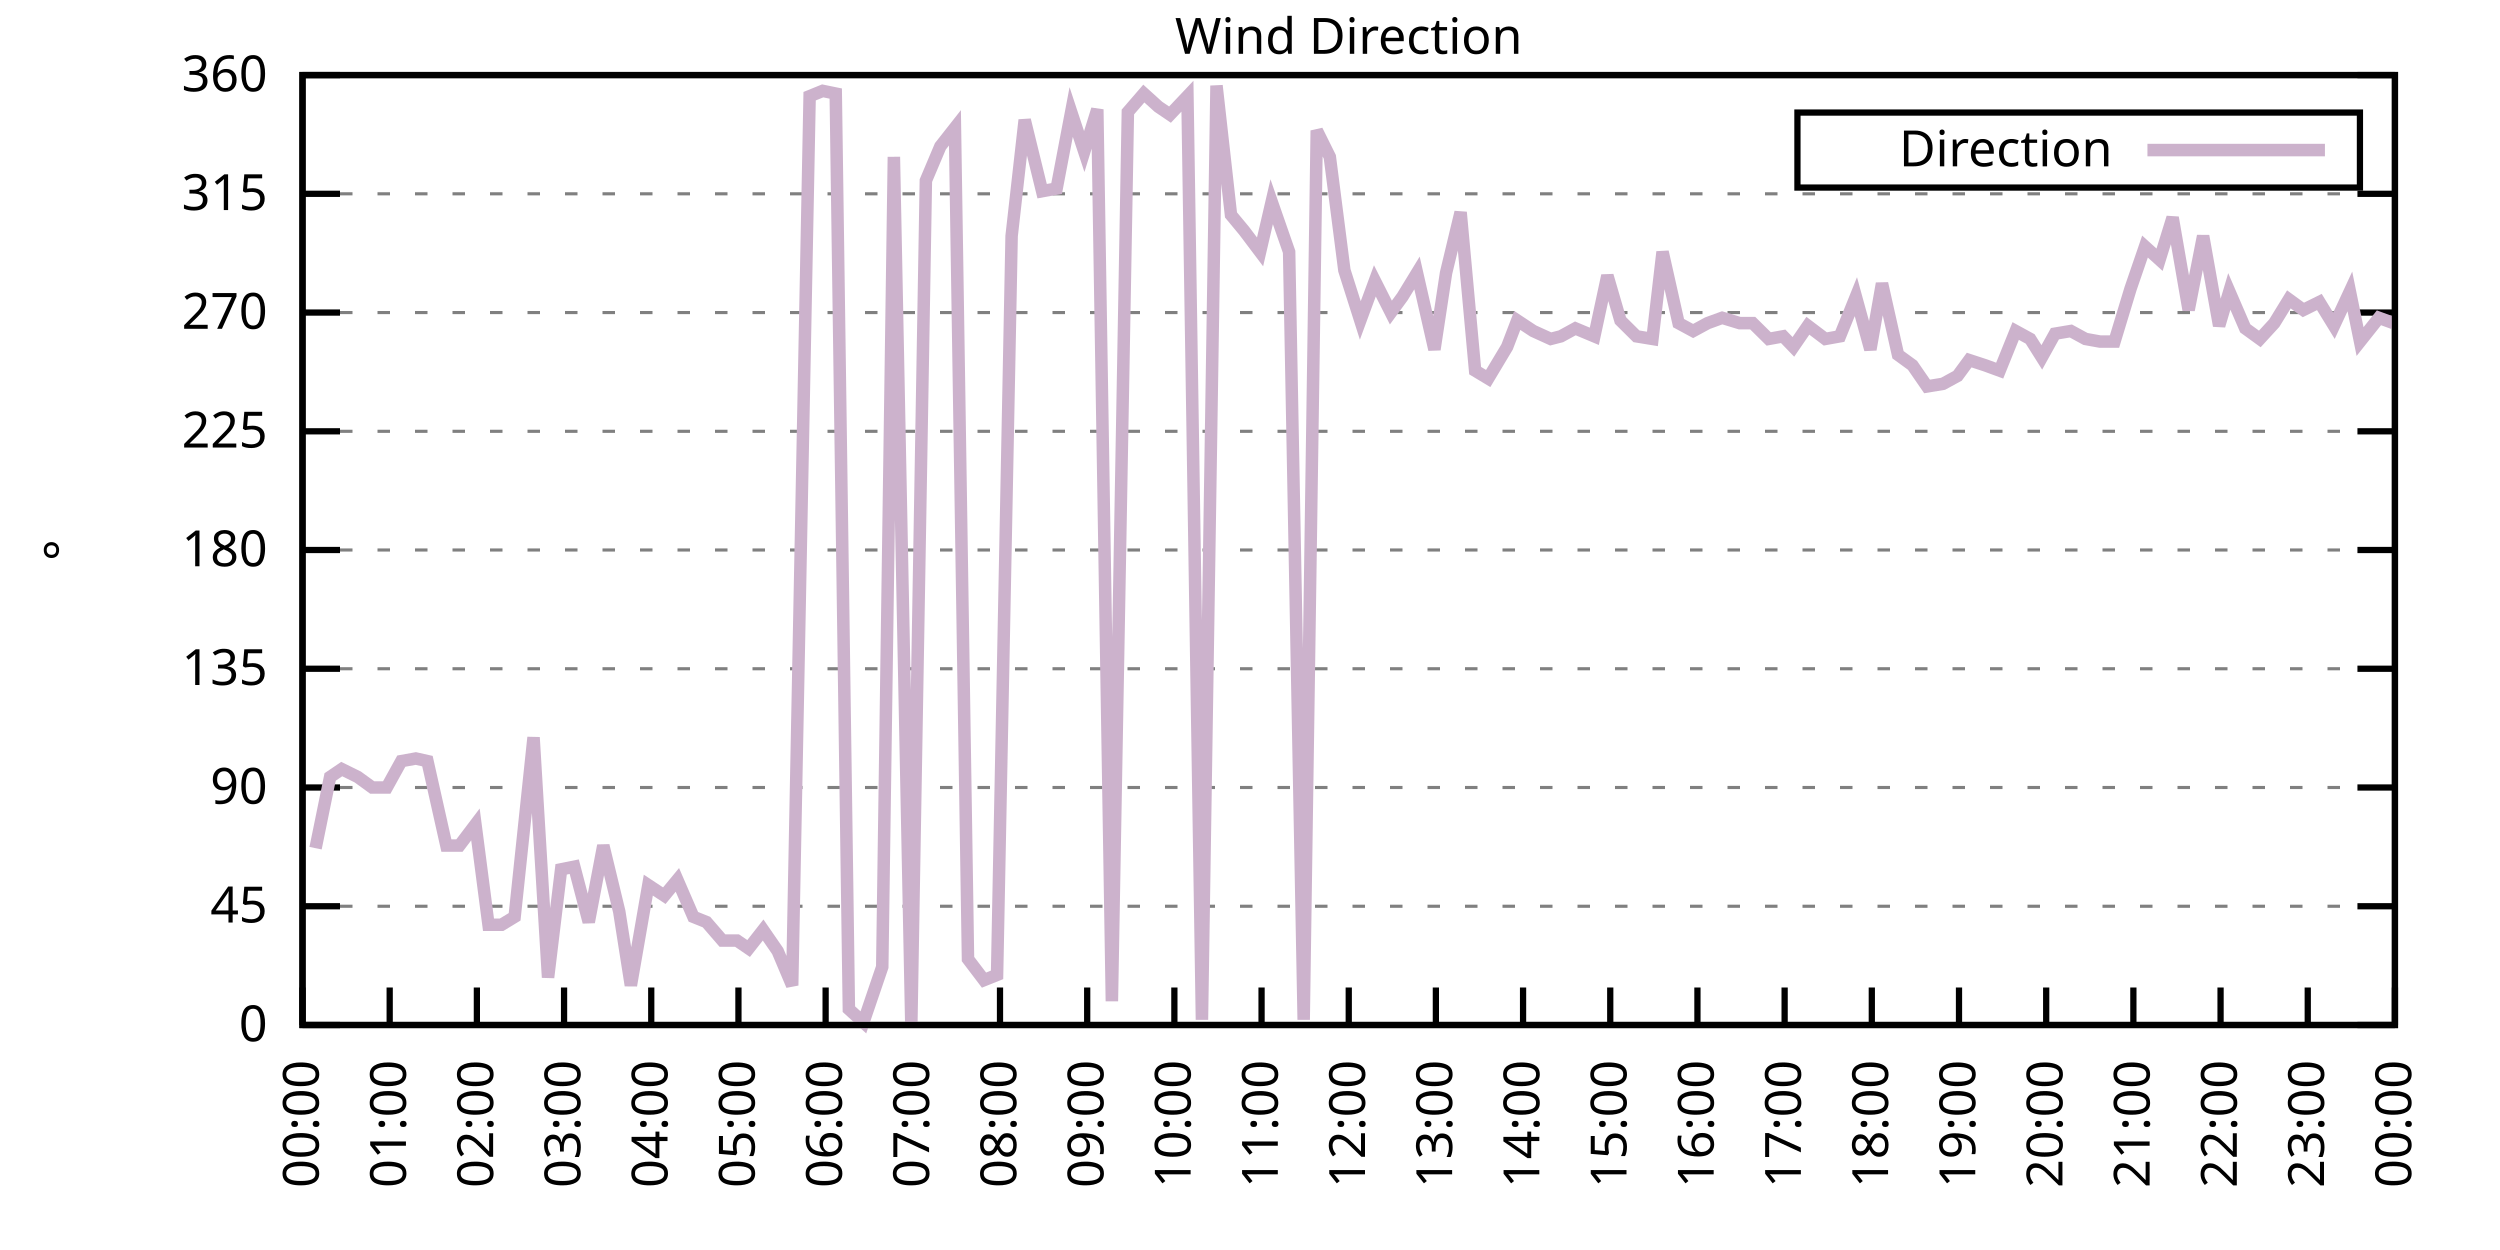
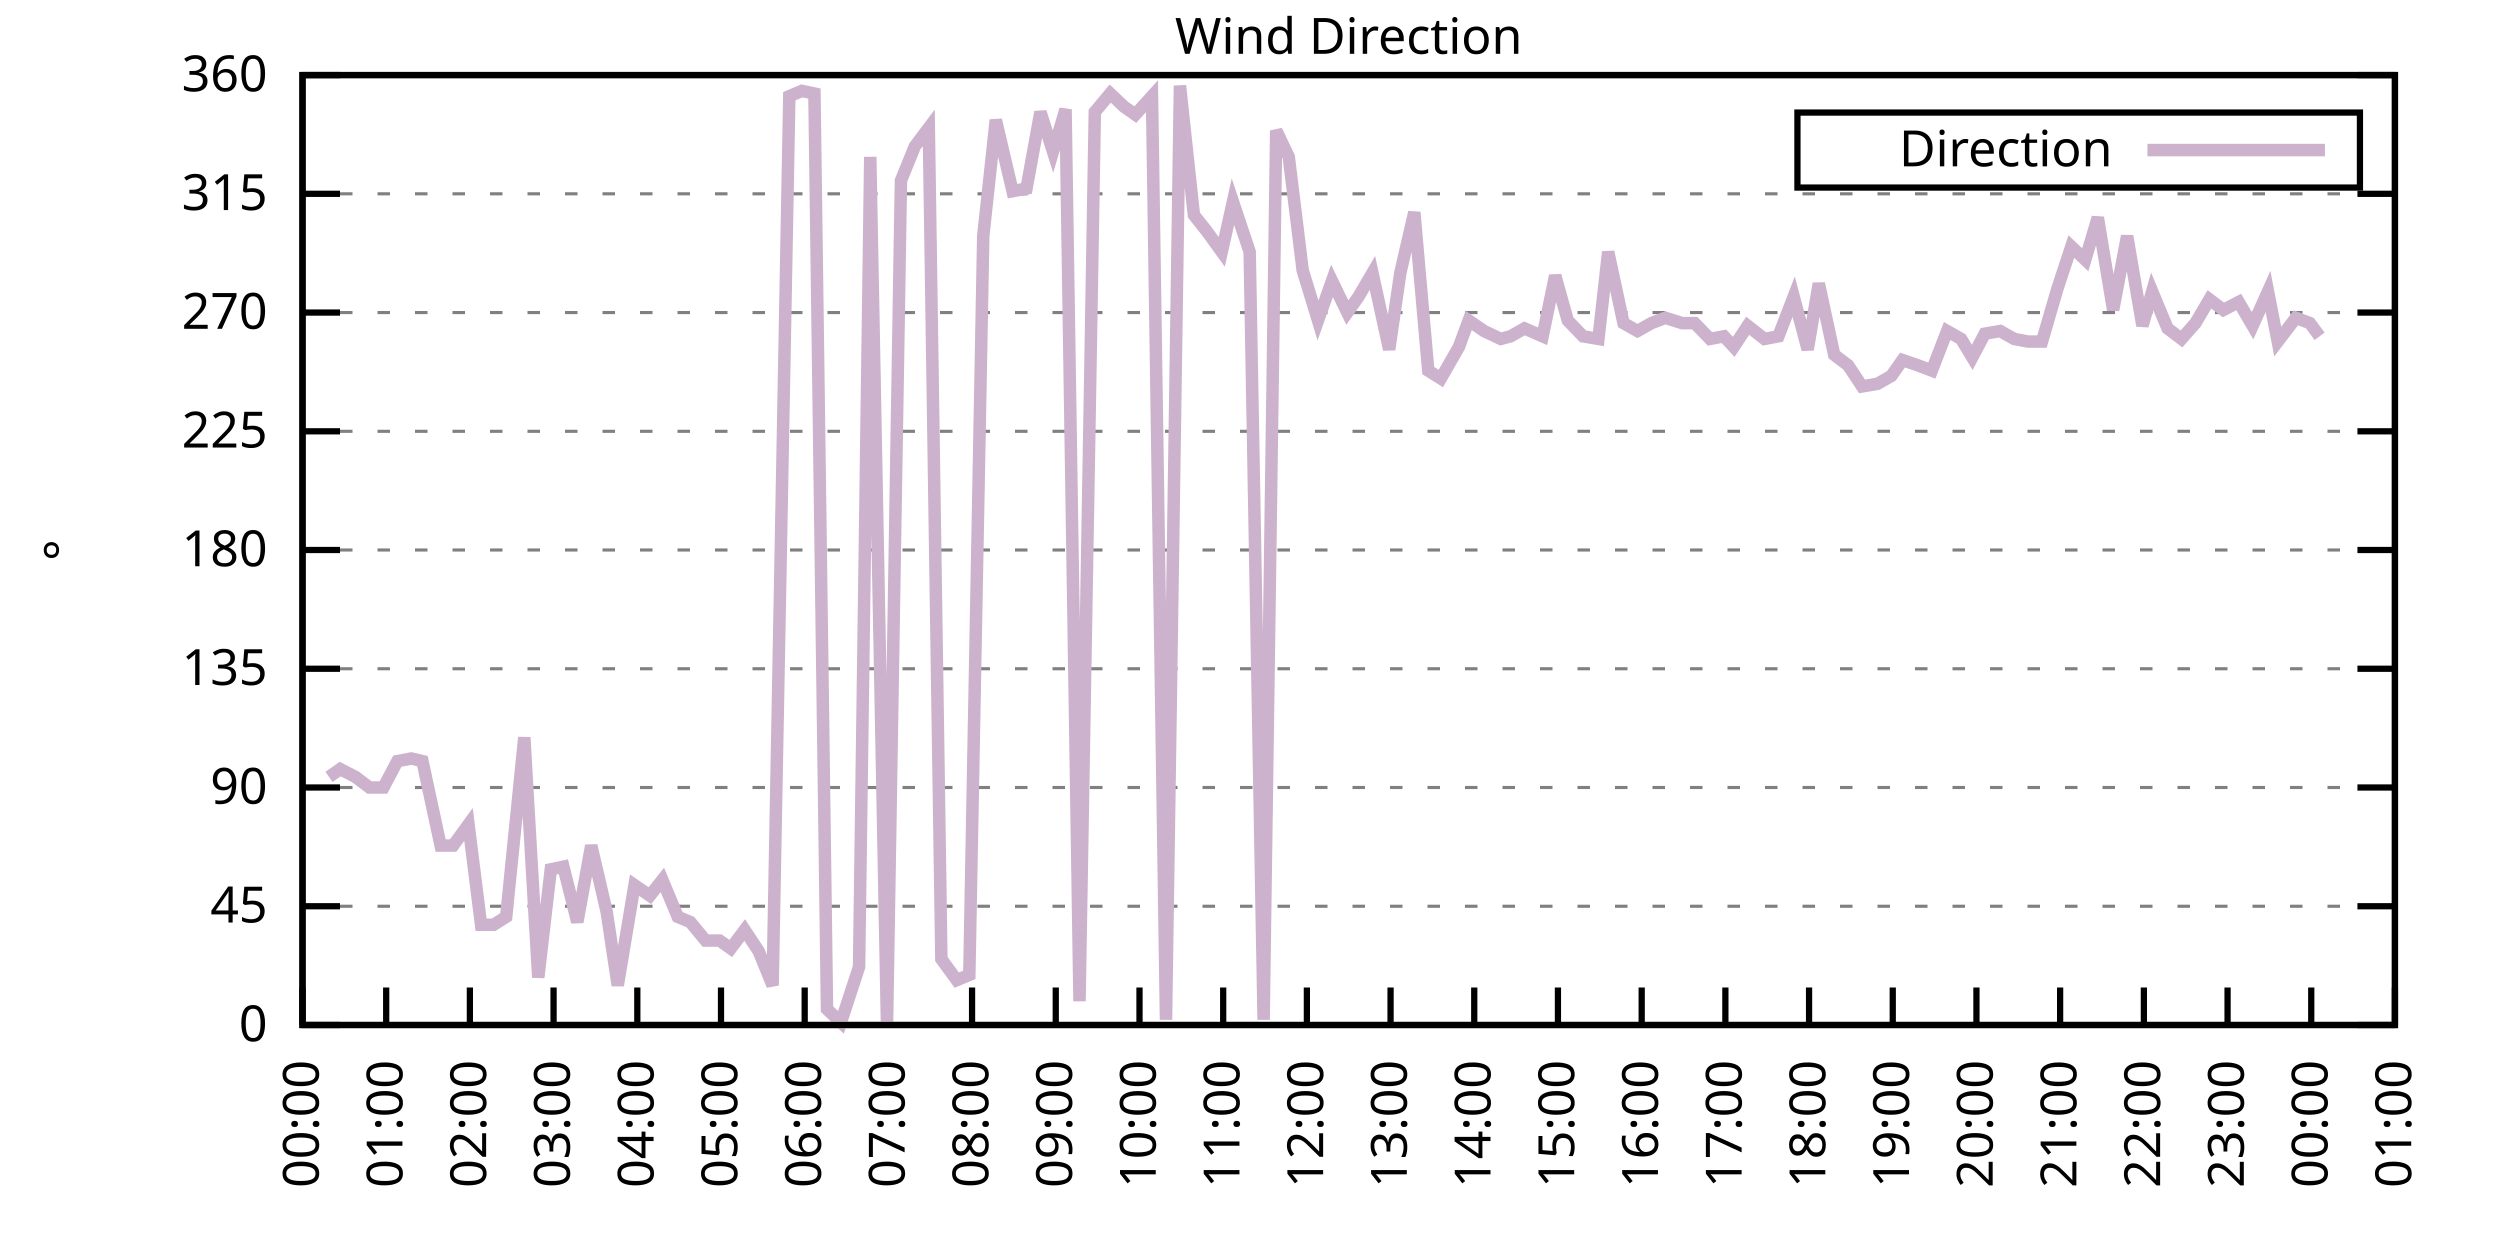
<svg xmlns="http://www.w3.org/2000/svg" xmlns:xlink="http://www.w3.org/1999/xlink" width="400" height="200" viewBox="0 0 400 200">
  <g id="gnuplot_canvas">
    <rect x="0" y="0" width="400" height="200" fill="none" />
    <defs>
      <circle id="gpDot" r="0.5" stroke-width="0.5" stroke="currentColor" />
      <path id="gpPt0" stroke-width="0.333" stroke="currentColor" d="M-1,0 h2 M0,-1 v2" />
      <path id="gpPt1" stroke-width="0.333" stroke="currentColor" d="M-1,-1 L1,1 M1,-1 L-1,1" />
      <path id="gpPt2" stroke-width="0.333" stroke="currentColor" d="M-1,0 L1,0 M0,-1 L0,1 M-1,-1 L1,1 M-1,1 L1,-1" />
      <rect id="gpPt3" stroke-width="0.333" stroke="currentColor" x="-1" y="-1" width="2" height="2" />
      <rect id="gpPt4" stroke-width="0.333" stroke="currentColor" fill="currentColor" x="-1" y="-1" width="2" height="2" />
      <circle id="gpPt5" stroke-width="0.333" stroke="currentColor" cx="0" cy="0" r="1" />
      <use xlink:href="#gpPt5" id="gpPt6" fill="currentColor" stroke="none" />
      <path id="gpPt7" stroke-width="0.333" stroke="currentColor" d="M0,-1.33 L-1.33,0.67 L1.33,0.67 z" />
      <use xlink:href="#gpPt7" id="gpPt8" fill="currentColor" stroke="none" />
      <use xlink:href="#gpPt7" id="gpPt9" stroke="currentColor" transform="rotate(180)" />
      <use xlink:href="#gpPt9" id="gpPt10" fill="currentColor" stroke="none" />
      <use xlink:href="#gpPt3" id="gpPt11" stroke="currentColor" transform="rotate(45)" />
      <use xlink:href="#gpPt11" id="gpPt12" fill="currentColor" stroke="none" />
      <path id="gpPt13" stroke-width="0.333" stroke="currentColor" d="M0,1.330 L1.265,0.411 L0.782,-1.067 L-0.782,-1.076 L-1.265,0.411 z" />
      <use xlink:href="#gpPt13" id="gpPt14" fill="currentColor" stroke="none" />
      <filter id="textbox" filterUnits="objectBoundingBox" x="0" y="0" height="1" width="1">
        <feFlood flood-color="white" flood-opacity="1" result="bgnd" />
        <feComposite in="SourceGraphic" in2="bgnd" operator="atop" />
      </filter>
      <filter id="greybox" filterUnits="objectBoundingBox" x="0" y="0" height="1" width="1">
        <feFlood flood-color="lightgrey" flood-opacity="1" result="grey" />
        <feComposite in="SourceGraphic" in2="grey" operator="atop" />
      </filter>
    </defs>
    <g fill="none" color="white" stroke="currentColor" stroke-width="1.00" stroke-linecap="butt" stroke-linejoin="miter">
</g>
    <g fill="none" color="black" stroke="currentColor" stroke-width="1.00" stroke-linecap="butt" stroke-linejoin="miter">
      <g stroke="none" shape-rendering="crispEdges">
        <polygon fill="rgb(255, 255, 255)" points="48.40,164.00 383.18,164.00 383.18,12.02 48.40,12.02 " />
      </g>
    </g>
    <g fill="none" color="black" stroke="currentColor" stroke-width="1.00" stroke-linecap="butt" stroke-linejoin="miter">
</g>
    <g fill="none" color="black" stroke="black" stroke-width="0.50" stroke-linecap="butt" stroke-linejoin="miter">
</g>
    <g fill="none" color="gray" stroke="currentColor" stroke-width="0.50" stroke-linecap="butt" stroke-linejoin="miter">
      <path stroke="gray" stroke-dasharray="2,4" class="gridline" d="M48.40,164.00 L383.19,164.00  " />
    </g>
    <g fill="none" color="gray" stroke="gray" stroke-width="1.00" stroke-linecap="butt" stroke-linejoin="miter">
</g>
    <g fill="none" color="black" stroke="currentColor" stroke-width="1.00" stroke-linecap="butt" stroke-linejoin="miter">
      <path stroke="black" d="M48.40,164.00 L54.40,164.00 M383.19,164.00 L377.19,164.00  " />
      <g transform="translate(42.80,166.60)" stroke="none" fill="black" font-family="Sans" font-size="8.00" text-anchor="end">
        <text>
          <tspan font-family="Sans"> 0</tspan>
        </text>
      </g>
    </g>
    <g fill="none" color="black" stroke="currentColor" stroke-width="1.00" stroke-linecap="butt" stroke-linejoin="miter">
</g>
    <g fill="none" color="black" stroke="black" stroke-width="0.50" stroke-linecap="butt" stroke-linejoin="miter">
</g>
    <g fill="none" color="gray" stroke="currentColor" stroke-width="0.50" stroke-linecap="butt" stroke-linejoin="miter">
      <path stroke="gray" stroke-dasharray="2,4" class="gridline" d="M48.40,145.00 L383.19,145.00  " />
    </g>
    <g fill="none" color="gray" stroke="gray" stroke-width="1.00" stroke-linecap="butt" stroke-linejoin="miter">
</g>
    <g fill="none" color="black" stroke="currentColor" stroke-width="1.00" stroke-linecap="butt" stroke-linejoin="miter">
      <path stroke="black" d="M48.40,145.00 L54.40,145.00 M383.19,145.00 L377.19,145.00  " />
      <g transform="translate(42.80,147.60)" stroke="none" fill="black" font-family="Sans" font-size="8.00" text-anchor="end">
        <text>
          <tspan font-family="Sans"> 45</tspan>
        </text>
      </g>
    </g>
    <g fill="none" color="black" stroke="currentColor" stroke-width="1.00" stroke-linecap="butt" stroke-linejoin="miter">
</g>
    <g fill="none" color="black" stroke="black" stroke-width="0.50" stroke-linecap="butt" stroke-linejoin="miter">
</g>
    <g fill="none" color="gray" stroke="currentColor" stroke-width="0.50" stroke-linecap="butt" stroke-linejoin="miter">
      <path stroke="gray" stroke-dasharray="2,4" class="gridline" d="M48.40,126.00 L383.19,126.00  " />
    </g>
    <g fill="none" color="gray" stroke="gray" stroke-width="1.00" stroke-linecap="butt" stroke-linejoin="miter">
</g>
    <g fill="none" color="black" stroke="currentColor" stroke-width="1.00" stroke-linecap="butt" stroke-linejoin="miter">
      <path stroke="black" d="M48.40,126.00 L54.40,126.00 M383.19,126.00 L377.19,126.00  " />
      <g transform="translate(42.80,128.60)" stroke="none" fill="black" font-family="Sans" font-size="8.00" text-anchor="end">
        <text>
          <tspan font-family="Sans"> 90</tspan>
        </text>
      </g>
    </g>
    <g fill="none" color="black" stroke="currentColor" stroke-width="1.00" stroke-linecap="butt" stroke-linejoin="miter">
</g>
    <g fill="none" color="black" stroke="black" stroke-width="0.50" stroke-linecap="butt" stroke-linejoin="miter">
</g>
    <g fill="none" color="gray" stroke="currentColor" stroke-width="0.50" stroke-linecap="butt" stroke-linejoin="miter">
      <path stroke="gray" stroke-dasharray="2,4" class="gridline" d="M48.40,107.00 L383.19,107.00  " />
    </g>
    <g fill="none" color="gray" stroke="gray" stroke-width="1.00" stroke-linecap="butt" stroke-linejoin="miter">
</g>
    <g fill="none" color="black" stroke="currentColor" stroke-width="1.00" stroke-linecap="butt" stroke-linejoin="miter">
      <path stroke="black" d="M48.40,107.00 L54.40,107.00 M383.19,107.00 L377.19,107.00  " />
      <g transform="translate(42.80,109.60)" stroke="none" fill="black" font-family="Sans" font-size="8.00" text-anchor="end">
        <text>
          <tspan font-family="Sans"> 135</tspan>
        </text>
      </g>
    </g>
    <g fill="none" color="black" stroke="currentColor" stroke-width="1.00" stroke-linecap="butt" stroke-linejoin="miter">
</g>
    <g fill="none" color="black" stroke="black" stroke-width="0.50" stroke-linecap="butt" stroke-linejoin="miter">
</g>
    <g fill="none" color="gray" stroke="currentColor" stroke-width="0.50" stroke-linecap="butt" stroke-linejoin="miter">
      <path stroke="gray" stroke-dasharray="2,4" class="gridline" d="M48.40,88.00 L383.19,88.00  " />
    </g>
    <g fill="none" color="gray" stroke="gray" stroke-width="1.00" stroke-linecap="butt" stroke-linejoin="miter">
</g>
    <g fill="none" color="black" stroke="currentColor" stroke-width="1.00" stroke-linecap="butt" stroke-linejoin="miter">
      <path stroke="black" d="M48.40,88.00 L54.40,88.00 M383.19,88.00 L377.19,88.00  " />
      <g transform="translate(42.80,90.60)" stroke="none" fill="black" font-family="Sans" font-size="8.00" text-anchor="end">
        <text>
          <tspan font-family="Sans"> 180</tspan>
        </text>
      </g>
    </g>
    <g fill="none" color="black" stroke="currentColor" stroke-width="1.00" stroke-linecap="butt" stroke-linejoin="miter">
</g>
    <g fill="none" color="black" stroke="black" stroke-width="0.50" stroke-linecap="butt" stroke-linejoin="miter">
</g>
    <g fill="none" color="gray" stroke="currentColor" stroke-width="0.50" stroke-linecap="butt" stroke-linejoin="miter">
      <path stroke="gray" stroke-dasharray="2,4" class="gridline" d="M48.40,69.01 L383.19,69.01  " />
    </g>
    <g fill="none" color="gray" stroke="gray" stroke-width="1.00" stroke-linecap="butt" stroke-linejoin="miter">
</g>
    <g fill="none" color="black" stroke="currentColor" stroke-width="1.00" stroke-linecap="butt" stroke-linejoin="miter">
      <path stroke="black" d="M48.40,69.01 L54.40,69.01 M383.19,69.01 L377.19,69.01  " />
      <g transform="translate(42.80,71.61)" stroke="none" fill="black" font-family="Sans" font-size="8.00" text-anchor="end">
        <text>
          <tspan font-family="Sans"> 225</tspan>
        </text>
      </g>
    </g>
    <g fill="none" color="black" stroke="currentColor" stroke-width="1.00" stroke-linecap="butt" stroke-linejoin="miter">
</g>
    <g fill="none" color="black" stroke="black" stroke-width="0.50" stroke-linecap="butt" stroke-linejoin="miter">
</g>
    <g fill="none" color="gray" stroke="currentColor" stroke-width="0.50" stroke-linecap="butt" stroke-linejoin="miter">
      <path stroke="gray" stroke-dasharray="2,4" class="gridline" d="M48.40,50.01 L383.19,50.01  " />
    </g>
    <g fill="none" color="gray" stroke="gray" stroke-width="1.00" stroke-linecap="butt" stroke-linejoin="miter">
</g>
    <g fill="none" color="black" stroke="currentColor" stroke-width="1.00" stroke-linecap="butt" stroke-linejoin="miter">
      <path stroke="black" d="M48.40,50.01 L54.40,50.01 M383.19,50.01 L377.19,50.01  " />
      <g transform="translate(42.80,52.61)" stroke="none" fill="black" font-family="Sans" font-size="8.00" text-anchor="end">
        <text>
          <tspan font-family="Sans"> 270</tspan>
        </text>
      </g>
    </g>
    <g fill="none" color="black" stroke="currentColor" stroke-width="1.00" stroke-linecap="butt" stroke-linejoin="miter">
</g>
    <g fill="none" color="black" stroke="black" stroke-width="0.50" stroke-linecap="butt" stroke-linejoin="miter">
</g>
    <g fill="none" color="gray" stroke="currentColor" stroke-width="0.50" stroke-linecap="butt" stroke-linejoin="miter">
      <path stroke="gray" stroke-dasharray="2,4" class="gridline" d="M48.40,31.01 L383.19,31.01  " />
    </g>
    <g fill="none" color="gray" stroke="gray" stroke-width="1.00" stroke-linecap="butt" stroke-linejoin="miter">
</g>
    <g fill="none" color="black" stroke="currentColor" stroke-width="1.00" stroke-linecap="butt" stroke-linejoin="miter">
      <path stroke="black" d="M48.40,31.01 L54.40,31.01 M383.19,31.01 L377.19,31.01  " />
      <g transform="translate(42.80,33.61)" stroke="none" fill="black" font-family="Sans" font-size="8.00" text-anchor="end">
        <text>
          <tspan font-family="Sans"> 315</tspan>
        </text>
      </g>
    </g>
    <g fill="none" color="black" stroke="currentColor" stroke-width="1.00" stroke-linecap="butt" stroke-linejoin="miter">
</g>
    <g fill="none" color="black" stroke="black" stroke-width="0.50" stroke-linecap="butt" stroke-linejoin="miter">
</g>
    <g fill="none" color="gray" stroke="currentColor" stroke-width="0.50" stroke-linecap="butt" stroke-linejoin="miter">
      <path stroke="gray" stroke-dasharray="2,4" class="gridline" d="M48.40,12.01 L383.19,12.01  " />
    </g>
    <g fill="none" color="gray" stroke="gray" stroke-width="1.00" stroke-linecap="butt" stroke-linejoin="miter">
</g>
    <g fill="none" color="black" stroke="currentColor" stroke-width="1.00" stroke-linecap="butt" stroke-linejoin="miter">
      <path stroke="black" d="M48.40,12.01 L54.40,12.01 M383.19,12.01 L377.19,12.01  " />
      <g transform="translate(42.80,14.61)" stroke="none" fill="black" font-family="Sans" font-size="8.00" text-anchor="end">
        <text>
          <tspan font-family="Sans"> 360</tspan>
        </text>
      </g>
    </g>
    <g fill="none" color="black" stroke="currentColor" stroke-width="1.00" stroke-linecap="butt" stroke-linejoin="miter">
      <path stroke="black" d="M48.40,164.00 L48.40,158.00  " />
      <g transform="translate(51.00,169.60) rotate(270.00)" stroke="none" fill="black" font-family="Sans" font-size="8.00" text-anchor="end">
        <text>
          <tspan font-family="Sans">00:00</tspan>
        </text>
      </g>
    </g>
    <g fill="none" color="black" stroke="currentColor" stroke-width="1.00" stroke-linecap="butt" stroke-linejoin="miter">
-       <path stroke="black" d="M62.35,164.00 L62.35,158.00  " />
-       <g transform="translate(64.95,169.60) rotate(270.00)" stroke="none" fill="black" font-family="Sans" font-size="8.00" text-anchor="end">
+       <path stroke="black" d="M61.79,164.00 L61.79,158.00  " />
+       <g transform="translate(64.39,169.60) rotate(270.00)" stroke="none" fill="black" font-family="Sans" font-size="8.00" text-anchor="end">
        <text>
          <tspan font-family="Sans">01:00</tspan>
        </text>
      </g>
    </g>
    <g fill="none" color="black" stroke="currentColor" stroke-width="1.00" stroke-linecap="butt" stroke-linejoin="miter">
-       <path stroke="black" d="M76.30,164.00 L76.30,158.00  " />
-       <g transform="translate(78.90,169.60) rotate(270.00)" stroke="none" fill="black" font-family="Sans" font-size="8.00" text-anchor="end">
+       <path stroke="black" d="M75.18,164.00 L75.18,158.00  " />
+       <g transform="translate(77.78,169.60) rotate(270.00)" stroke="none" fill="black" font-family="Sans" font-size="8.00" text-anchor="end">
        <text>
          <tspan font-family="Sans">02:00</tspan>
        </text>
      </g>
    </g>
    <g fill="none" color="black" stroke="currentColor" stroke-width="1.00" stroke-linecap="butt" stroke-linejoin="miter">
-       <path stroke="black" d="M90.25,164.00 L90.25,158.00  " />
-       <g transform="translate(92.85,169.60) rotate(270.00)" stroke="none" fill="black" font-family="Sans" font-size="8.00" text-anchor="end">
+       <path stroke="black" d="M88.57,164.00 L88.57,158.00  " />
+       <g transform="translate(91.17,169.60) rotate(270.00)" stroke="none" fill="black" font-family="Sans" font-size="8.00" text-anchor="end">
        <text>
          <tspan font-family="Sans">03:00</tspan>
        </text>
      </g>
    </g>
    <g fill="none" color="black" stroke="currentColor" stroke-width="1.00" stroke-linecap="butt" stroke-linejoin="miter">
-       <path stroke="black" d="M104.20,164.00 L104.20,158.00  " />
-       <g transform="translate(106.80,169.60) rotate(270.00)" stroke="none" fill="black" font-family="Sans" font-size="8.00" text-anchor="end">
+       <path stroke="black" d="M101.97,164.00 L101.97,158.00  " />
+       <g transform="translate(104.57,169.60) rotate(270.00)" stroke="none" fill="black" font-family="Sans" font-size="8.00" text-anchor="end">
        <text>
          <tspan font-family="Sans">04:00</tspan>
        </text>
      </g>
    </g>
    <g fill="none" color="black" stroke="currentColor" stroke-width="1.00" stroke-linecap="butt" stroke-linejoin="miter">
-       <path stroke="black" d="M118.15,164.00 L118.15,158.00  " />
-       <g transform="translate(120.75,169.60) rotate(270.00)" stroke="none" fill="black" font-family="Sans" font-size="8.00" text-anchor="end">
+       <path stroke="black" d="M115.36,164.00 L115.36,158.00  " />
+       <g transform="translate(117.96,169.60) rotate(270.00)" stroke="none" fill="black" font-family="Sans" font-size="8.00" text-anchor="end">
        <text>
          <tspan font-family="Sans">05:00</tspan>
        </text>
      </g>
    </g>
    <g fill="none" color="black" stroke="currentColor" stroke-width="1.00" stroke-linecap="butt" stroke-linejoin="miter">
-       <path stroke="black" d="M132.10,164.00 L132.10,158.00  " />
-       <g transform="translate(134.70,169.60) rotate(270.00)" stroke="none" fill="black" font-family="Sans" font-size="8.00" text-anchor="end">
+       <path stroke="black" d="M128.75,164.00 L128.75,158.00  " />
+       <g transform="translate(131.35,169.60) rotate(270.00)" stroke="none" fill="black" font-family="Sans" font-size="8.00" text-anchor="end">
        <text>
          <tspan font-family="Sans">06:00</tspan>
        </text>
      </g>
    </g>
    <g fill="none" color="black" stroke="currentColor" stroke-width="1.00" stroke-linecap="butt" stroke-linejoin="miter">
-       <path stroke="black" d="M146.05,164.00 L146.05,158.00  " />
-       <g transform="translate(148.65,169.60) rotate(270.00)" stroke="none" fill="black" font-family="Sans" font-size="8.00" text-anchor="end">
+       <path stroke="black" d="M142.14,164.00 L142.14,158.00  " />
+       <g transform="translate(144.74,169.60) rotate(270.00)" stroke="none" fill="black" font-family="Sans" font-size="8.00" text-anchor="end">
        <text>
          <tspan font-family="Sans">07:00</tspan>
        </text>
      </g>
    </g>
    <g fill="none" color="black" stroke="currentColor" stroke-width="1.00" stroke-linecap="butt" stroke-linejoin="miter">
-       <path stroke="black" d="M160.00,164.00 L160.00,158.00  " />
-       <g transform="translate(162.60,169.60) rotate(270.00)" stroke="none" fill="black" font-family="Sans" font-size="8.00" text-anchor="end">
+       <path stroke="black" d="M155.53,164.00 L155.53,158.00  " />
+       <g transform="translate(158.13,169.60) rotate(270.00)" stroke="none" fill="black" font-family="Sans" font-size="8.00" text-anchor="end">
        <text>
          <tspan font-family="Sans">08:00</tspan>
        </text>
      </g>
    </g>
    <g fill="none" color="black" stroke="currentColor" stroke-width="1.00" stroke-linecap="butt" stroke-linejoin="miter">
-       <path stroke="black" d="M173.95,164.00 L173.95,158.00  " />
-       <g transform="translate(176.55,169.60) rotate(270.00)" stroke="none" fill="black" font-family="Sans" font-size="8.00" text-anchor="end">
+       <path stroke="black" d="M168.92,164.00 L168.92,158.00  " />
+       <g transform="translate(171.52,169.60) rotate(270.00)" stroke="none" fill="black" font-family="Sans" font-size="8.00" text-anchor="end">
        <text>
          <tspan font-family="Sans">09:00</tspan>
        </text>
      </g>
    </g>
    <g fill="none" color="black" stroke="currentColor" stroke-width="1.00" stroke-linecap="butt" stroke-linejoin="miter">
-       <path stroke="black" d="M187.90,164.00 L187.90,158.00  " />
-       <g transform="translate(190.50,169.60) rotate(270.00)" stroke="none" fill="black" font-family="Sans" font-size="8.00" text-anchor="end">
+       <path stroke="black" d="M182.32,164.00 L182.32,158.00  " />
+       <g transform="translate(184.92,169.60) rotate(270.00)" stroke="none" fill="black" font-family="Sans" font-size="8.00" text-anchor="end">
        <text>
          <tspan font-family="Sans">10:00</tspan>
        </text>
      </g>
    </g>
    <g fill="none" color="black" stroke="currentColor" stroke-width="1.00" stroke-linecap="butt" stroke-linejoin="miter">
-       <path stroke="black" d="M201.85,164.00 L201.85,158.00  " />
-       <g transform="translate(204.45,169.60) rotate(270.00)" stroke="none" fill="black" font-family="Sans" font-size="8.00" text-anchor="end">
+       <path stroke="black" d="M195.71,164.00 L195.71,158.00  " />
+       <g transform="translate(198.31,169.60) rotate(270.00)" stroke="none" fill="black" font-family="Sans" font-size="8.00" text-anchor="end">
        <text>
          <tspan font-family="Sans">11:00</tspan>
        </text>
      </g>
    </g>
    <g fill="none" color="black" stroke="currentColor" stroke-width="1.00" stroke-linecap="butt" stroke-linejoin="miter">
-       <path stroke="black" d="M215.80,164.00 L215.80,158.00  " />
-       <g transform="translate(218.40,169.60) rotate(270.00)" stroke="none" fill="black" font-family="Sans" font-size="8.00" text-anchor="end">
+       <path stroke="black" d="M209.10,164.00 L209.10,158.00  " />
+       <g transform="translate(211.70,169.60) rotate(270.00)" stroke="none" fill="black" font-family="Sans" font-size="8.00" text-anchor="end">
        <text>
          <tspan font-family="Sans">12:00</tspan>
        </text>
      </g>
    </g>
    <g fill="none" color="black" stroke="currentColor" stroke-width="1.00" stroke-linecap="butt" stroke-linejoin="miter">
-       <path stroke="black" d="M229.74,164.00 L229.74,158.00  " />
-       <g transform="translate(232.34,169.60) rotate(270.00)" stroke="none" fill="black" font-family="Sans" font-size="8.00" text-anchor="end">
+       <path stroke="black" d="M222.49,164.00 L222.49,158.00  " />
+       <g transform="translate(225.09,169.60) rotate(270.00)" stroke="none" fill="black" font-family="Sans" font-size="8.00" text-anchor="end">
        <text>
          <tspan font-family="Sans">13:00</tspan>
        </text>
      </g>
    </g>
    <g fill="none" color="black" stroke="currentColor" stroke-width="1.00" stroke-linecap="butt" stroke-linejoin="miter">
-       <path stroke="black" d="M243.69,164.00 L243.69,158.00  " />
-       <g transform="translate(246.29,169.60) rotate(270.00)" stroke="none" fill="black" font-family="Sans" font-size="8.00" text-anchor="end">
+       <path stroke="black" d="M235.88,164.00 L235.88,158.00  " />
+       <g transform="translate(238.48,169.60) rotate(270.00)" stroke="none" fill="black" font-family="Sans" font-size="8.00" text-anchor="end">
        <text>
          <tspan font-family="Sans">14:00</tspan>
        </text>
      </g>
    </g>
    <g fill="none" color="black" stroke="currentColor" stroke-width="1.00" stroke-linecap="butt" stroke-linejoin="miter">
-       <path stroke="black" d="M257.64,164.00 L257.64,158.00  " />
-       <g transform="translate(260.24,169.60) rotate(270.00)" stroke="none" fill="black" font-family="Sans" font-size="8.00" text-anchor="end">
+       <path stroke="black" d="M249.27,164.00 L249.27,158.00  " />
+       <g transform="translate(251.87,169.60) rotate(270.00)" stroke="none" fill="black" font-family="Sans" font-size="8.00" text-anchor="end">
        <text>
          <tspan font-family="Sans">15:00</tspan>
        </text>
      </g>
    </g>
    <g fill="none" color="black" stroke="currentColor" stroke-width="1.00" stroke-linecap="butt" stroke-linejoin="miter">
-       <path stroke="black" d="M271.59,164.00 L271.59,158.00  " />
-       <g transform="translate(274.19,169.60) rotate(270.00)" stroke="none" fill="black" font-family="Sans" font-size="8.00" text-anchor="end">
+       <path stroke="black" d="M262.67,164.00 L262.67,158.00  " />
+       <g transform="translate(265.27,169.60) rotate(270.00)" stroke="none" fill="black" font-family="Sans" font-size="8.00" text-anchor="end">
        <text>
          <tspan font-family="Sans">16:00</tspan>
        </text>
      </g>
    </g>
    <g fill="none" color="black" stroke="currentColor" stroke-width="1.00" stroke-linecap="butt" stroke-linejoin="miter">
-       <path stroke="black" d="M285.54,164.00 L285.54,158.00  " />
-       <g transform="translate(288.14,169.60) rotate(270.00)" stroke="none" fill="black" font-family="Sans" font-size="8.00" text-anchor="end">
+       <path stroke="black" d="M276.06,164.00 L276.06,158.00  " />
+       <g transform="translate(278.66,169.60) rotate(270.00)" stroke="none" fill="black" font-family="Sans" font-size="8.00" text-anchor="end">
        <text>
          <tspan font-family="Sans">17:00</tspan>
        </text>
      </g>
    </g>
    <g fill="none" color="black" stroke="currentColor" stroke-width="1.00" stroke-linecap="butt" stroke-linejoin="miter">
-       <path stroke="black" d="M299.49,164.00 L299.49,158.00  " />
-       <g transform="translate(302.09,169.60) rotate(270.00)" stroke="none" fill="black" font-family="Sans" font-size="8.00" text-anchor="end">
+       <path stroke="black" d="M289.45,164.00 L289.45,158.00  " />
+       <g transform="translate(292.05,169.60) rotate(270.00)" stroke="none" fill="black" font-family="Sans" font-size="8.00" text-anchor="end">
        <text>
          <tspan font-family="Sans">18:00</tspan>
        </text>
      </g>
    </g>
    <g fill="none" color="black" stroke="currentColor" stroke-width="1.00" stroke-linecap="butt" stroke-linejoin="miter">
-       <path stroke="black" d="M313.44,164.00 L313.44,158.00  " />
-       <g transform="translate(316.04,169.60) rotate(270.00)" stroke="none" fill="black" font-family="Sans" font-size="8.00" text-anchor="end">
+       <path stroke="black" d="M302.84,164.00 L302.84,158.00  " />
+       <g transform="translate(305.44,169.60) rotate(270.00)" stroke="none" fill="black" font-family="Sans" font-size="8.00" text-anchor="end">
        <text>
          <tspan font-family="Sans">19:00</tspan>
        </text>
      </g>
    </g>
    <g fill="none" color="black" stroke="currentColor" stroke-width="1.00" stroke-linecap="butt" stroke-linejoin="miter">
-       <path stroke="black" d="M327.39,164.00 L327.39,158.00  " />
-       <g transform="translate(329.99,169.60) rotate(270.00)" stroke="none" fill="black" font-family="Sans" font-size="8.00" text-anchor="end">
+       <path stroke="black" d="M316.23,164.00 L316.23,158.00  " />
+       <g transform="translate(318.83,169.60) rotate(270.00)" stroke="none" fill="black" font-family="Sans" font-size="8.00" text-anchor="end">
        <text>
          <tspan font-family="Sans">20:00</tspan>
        </text>
      </g>
    </g>
    <g fill="none" color="black" stroke="currentColor" stroke-width="1.00" stroke-linecap="butt" stroke-linejoin="miter">
-       <path stroke="black" d="M341.34,164.00 L341.34,158.00  " />
-       <g transform="translate(343.94,169.60) rotate(270.00)" stroke="none" fill="black" font-family="Sans" font-size="8.00" text-anchor="end">
+       <path stroke="black" d="M329.62,164.00 L329.62,158.00  " />
+       <g transform="translate(332.22,169.60) rotate(270.00)" stroke="none" fill="black" font-family="Sans" font-size="8.00" text-anchor="end">
        <text>
          <tspan font-family="Sans">21:00</tspan>
        </text>
      </g>
    </g>
    <g fill="none" color="black" stroke="currentColor" stroke-width="1.00" stroke-linecap="butt" stroke-linejoin="miter">
-       <path stroke="black" d="M355.29,164.00 L355.29,158.00  " />
-       <g transform="translate(357.89,169.60) rotate(270.00)" stroke="none" fill="black" font-family="Sans" font-size="8.00" text-anchor="end">
+       <path stroke="black" d="M343.02,164.00 L343.02,158.00  " />
+       <g transform="translate(345.62,169.60) rotate(270.00)" stroke="none" fill="black" font-family="Sans" font-size="8.00" text-anchor="end">
        <text>
          <tspan font-family="Sans">22:00</tspan>
        </text>
      </g>
    </g>
    <g fill="none" color="black" stroke="currentColor" stroke-width="1.00" stroke-linecap="butt" stroke-linejoin="miter">
-       <path stroke="black" d="M369.24,164.00 L369.24,158.00  " />
-       <g transform="translate(371.84,169.60) rotate(270.00)" stroke="none" fill="black" font-family="Sans" font-size="8.00" text-anchor="end">
+       <path stroke="black" d="M356.41,164.00 L356.41,158.00  " />
+       <g transform="translate(359.01,169.60) rotate(270.00)" stroke="none" fill="black" font-family="Sans" font-size="8.00" text-anchor="end">
        <text>
          <tspan font-family="Sans">23:00</tspan>
+         </text>
+       </g>
+     </g>
+     <g fill="none" color="black" stroke="currentColor" stroke-width="1.00" stroke-linecap="butt" stroke-linejoin="miter">
+       <path stroke="black" d="M369.80,164.00 L369.80,158.00  " />
+       <g transform="translate(372.40,169.60) rotate(270.00)" stroke="none" fill="black" font-family="Sans" font-size="8.00" text-anchor="end">
+         <text>
+           <tspan font-family="Sans">00:00</tspan>
        </text>
      </g>
    </g>
    <g fill="none" color="black" stroke="currentColor" stroke-width="1.00" stroke-linecap="butt" stroke-linejoin="miter">
      <path stroke="black" d="M383.19,164.00 L383.19,158.00  " />
      <g transform="translate(385.79,169.60) rotate(270.00)" stroke="none" fill="black" font-family="Sans" font-size="8.00" text-anchor="end">
        <text>
-           <tspan font-family="Sans">00:00</tspan>
+           <tspan font-family="Sans">01:00</tspan>
        </text>
      </g>
    </g>
    <g fill="none" color="black" stroke="currentColor" stroke-width="1.00" stroke-linecap="butt" stroke-linejoin="miter">
</g>
    <g fill="none" color="black" stroke="currentColor" stroke-width="1.00" stroke-linecap="butt" stroke-linejoin="miter">
      <path stroke="black" d="M48.40,12.01 L48.40,164.00 L383.19,164.00 L383.19,12.01 L48.40,12.01 Z  " />
    </g>
    <g fill="none" color="black" stroke="currentColor" stroke-width="1.00" stroke-linecap="butt" stroke-linejoin="miter">
</g>
    <g fill="none" color="black" stroke="currentColor" stroke-width="1.00" stroke-linecap="butt" stroke-linejoin="miter">
      <path stroke="black" d="M287.59,30.01 L287.59,18.01 L377.59,18.01 L377.59,30.01 L287.59,30.01 Z  " />
    </g>
    <g id="Wind_direction_plot_1">
      <g fill="none" color="white" stroke="black" stroke-width="2.00" stroke-linecap="butt" stroke-linejoin="miter">
</g>
      <g fill="none" color="black" stroke="currentColor" stroke-width="2.00" stroke-linecap="butt" stroke-linejoin="miter">
        <g transform="translate(337.99,26.61)" stroke="none" fill="black" font-family="Sans" font-size="8.00" text-anchor="end">
          <text>
            <tspan font-family="Sans">Direction</tspan>
          </text>
        </g>
      </g>
      <g fill="none" color="black" stroke="currentColor" stroke-width="2.00" stroke-linecap="butt" stroke-linejoin="miter">
-         <path stroke="rgb(204, 178, 204)" d="M343.59,24.01 L371.99,24.01 M50.49,135.71 L52.82,124.31 L54.68,123.05 L57.23,124.31 L59.56,126.00 L61.88,126.00   L64.21,121.78 L66.53,121.36 L68.39,121.78 L71.42,135.29 L73.51,135.29 L76.07,131.91 L78.16,147.96 L80.25,147.96   L82.34,146.69 L85.37,117.98 L87.69,156.40 L89.78,139.09 L91.88,138.67 L94.20,147.53 L96.53,135.29 L99.08,145.85   L100.94,157.67 L103.73,141.62 L106.29,143.31 L108.38,140.78 L110.94,146.69 L113.03,147.53 L115.59,150.49 L117.92,150.49   L119.78,151.76 L122.10,148.80 L124.43,152.18 L126.75,157.67 L129.54,15.39 L131.63,14.54 L133.72,14.97 L135.82,161.47   L138.14,163.58 L141.16,154.71 L143.02,25.10 L145.81,164.00 L148.14,28.90 L150.46,23.41 L152.79,20.45 L154.88,153.45   L157.44,156.82 L159.53,155.98 L161.86,37.76 L163.95,19.19 L166.74,30.59 L169.06,30.16 L171.39,17.92 L173.48,24.25   L175.57,17.50 L177.90,160.20 L180.46,17.92 L183.01,14.97 L185.34,17.08 L187.20,18.34 L189.99,15.39 L192.31,163.16   L194.64,13.70 L196.96,34.39 L199.06,36.92 L201.61,40.30 L203.47,32.28 L206.26,40.30 L208.59,163.16 L210.68,20.88   L212.77,25.10 L215.10,43.25 L217.65,51.27 L219.98,44.94 L222.54,50.01 L224.40,47.47 L226.72,43.67 L229.51,55.92   L231.37,43.67 L233.70,33.96 L236.02,59.30 L238.11,60.56 L241.14,55.50 L242.76,51.27 L245.32,52.96 L248.11,54.23   L249.74,53.81 L252.06,52.54 L255.09,53.81 L257.18,44.10 L259.27,51.27 L261.83,53.81 L264.39,54.23 L266.01,40.30   L268.57,51.70 L270.90,52.96 L273.22,51.70 L275.55,50.85 L278.34,51.70 L280.43,51.70 L282.99,54.23 L285.31,53.81   L286.94,55.50 L289.26,52.12 L292.05,54.23 L294.38,53.81 L296.94,47.47 L299.26,55.92 L301.12,45.36 L303.68,56.76   L306.00,58.45 L308.33,61.83 L310.88,61.41 L313.21,60.14 L315.07,57.61 L317.63,58.45 L319.95,59.30 L322.51,52.96   L324.83,54.23 L326.69,57.18 L328.79,53.39 L331.34,52.96 L333.67,54.23 L335.99,54.65 L338.32,54.65 L340.88,46.21   L343.20,39.45 L345.53,41.56 L347.62,34.81 L350.18,49.59 L352.50,37.76 L355.06,52.12 L356.69,46.63 L359.24,52.54   L361.57,54.23 L363.89,51.70 L366.22,47.90 L368.54,49.59 L371.10,48.32 L373.43,52.12 L375.98,46.63 L377.61,54.65   L380.63,50.85 L382.96,51.70  " />
+         <path stroke="rgb(204, 178, 204)" d="M343.59,24.01 L371.99,24.01 M52.64,124.31 L54.43,123.05 L56.88,124.31 L59.11,126.00 L61.35,126.00 L63.58,121.78   L65.81,121.36 L67.59,121.78 L70.50,135.29 L72.50,135.29 L74.96,131.91 L76.97,147.96 L78.98,147.96 L80.99,146.69   L83.89,117.98 L86.12,156.40 L88.13,139.09 L90.14,138.67 L92.37,147.53 L94.60,135.29 L97.06,145.85 L98.84,157.67   L101.52,141.62 L103.98,143.31 L105.98,140.78 L108.44,146.69 L110.45,147.53 L112.90,150.49 L115.13,150.49 L116.92,151.76   L119.15,148.80 L121.38,152.18 L123.62,157.67 L126.29,15.39 L128.30,14.54 L130.31,14.97 L132.32,161.47 L134.55,163.58   L137.45,154.71 L139.24,25.10 L141.92,164.00 L144.15,28.90 L146.38,23.41 L148.61,20.45 L150.62,153.45 L153.08,156.82   L155.09,155.98 L157.32,37.76 L159.33,19.19 L162.01,30.59 L164.24,30.16 L166.47,17.92 L168.48,24.25 L170.49,17.50   L172.72,160.20 L175.17,17.92 L177.63,14.97 L179.86,17.08 L181.65,18.34 L184.32,15.39 L186.56,163.16 L188.79,13.70   L191.02,34.39 L193.03,36.92 L195.48,40.30 L197.27,32.28 L199.95,40.30 L202.18,163.16 L204.19,20.88 L206.20,25.10   L208.43,43.25 L210.88,51.27 L213.12,44.94 L215.57,50.01 L217.36,47.47 L219.59,43.67 L222.27,55.92 L224.05,43.67   L226.29,33.96 L228.52,59.30 L230.53,60.56 L233.43,55.50 L234.99,51.27 L237.44,52.96 L240.12,54.23 L241.69,53.81   L243.92,52.54 L246.82,53.81 L248.83,44.10 L250.84,51.27 L253.29,53.81 L255.75,54.23 L257.31,40.30 L259.76,51.70   L262.00,52.96 L264.23,51.70 L266.46,50.85 L269.14,51.70 L271.15,51.70 L273.60,54.23 L275.83,53.81 L277.40,55.50   L279.63,52.12 L282.31,54.23 L284.54,53.81 L286.99,47.47 L289.23,55.92 L291.01,45.36 L293.47,56.76 L295.70,58.45   L297.93,61.83 L300.39,61.41 L302.62,60.14 L304.40,57.61 L306.86,58.45 L309.09,59.30 L311.54,52.96 L313.78,54.23   L315.56,57.18 L317.57,53.39 L320.03,52.96 L322.26,54.23 L324.49,54.65 L326.72,54.65 L329.18,46.21 L331.41,39.45   L333.64,41.56 L335.65,34.81 L338.10,49.59 L340.34,37.76 L342.79,52.12 L344.35,46.63 L346.81,52.54 L349.04,54.23   L351.27,51.70 L353.51,47.90 L355.74,49.59 L358.19,48.32 L360.42,52.12 L362.88,46.63 L364.44,54.65 L367.34,50.85   L369.58,51.70 L371.14,53.81  " />
      </g>
    </g>
    <g fill="none" color="black" stroke="currentColor" stroke-width="2.00" stroke-linecap="butt" stroke-linejoin="miter">
</g>
    <g fill="none" color="black" stroke="black" stroke-width="1.00" stroke-linecap="butt" stroke-linejoin="miter">
</g>
    <g fill="none" color="black" stroke="currentColor" stroke-width="1.00" stroke-linecap="butt" stroke-linejoin="miter">
      <path stroke="black" d="M48.40,12.01 L48.40,164.00 L383.19,164.00 L383.19,12.01 L48.40,12.01 Z  " />
      <g transform="translate(12.80,88.01) rotate(270.00)" stroke="none" fill="black" font-family="Sans" font-size="8.00" text-anchor="middle">
        <text>
          <tspan font-family="Sans">°</tspan>
        </text>
      </g>
    </g>
    <g fill="none" color="black" stroke="currentColor" stroke-width="1.00" stroke-linecap="butt" stroke-linejoin="miter">
</g>
    <g fill="none" color="black" stroke="currentColor" stroke-width="1.00" stroke-linecap="butt" stroke-linejoin="miter">
      <g transform="translate(215.79,8.61)" stroke="none" fill="black" font-family="Sans" font-size="8.00" text-anchor="middle">
        <text>
          <tspan font-family="Sans">Wind Direction</tspan>
        </text>
      </g>
    </g>
    <g fill="none" color="black" stroke="currentColor" stroke-width="1.00" stroke-linecap="butt" stroke-linejoin="miter">
</g>
  </g>
</svg>
